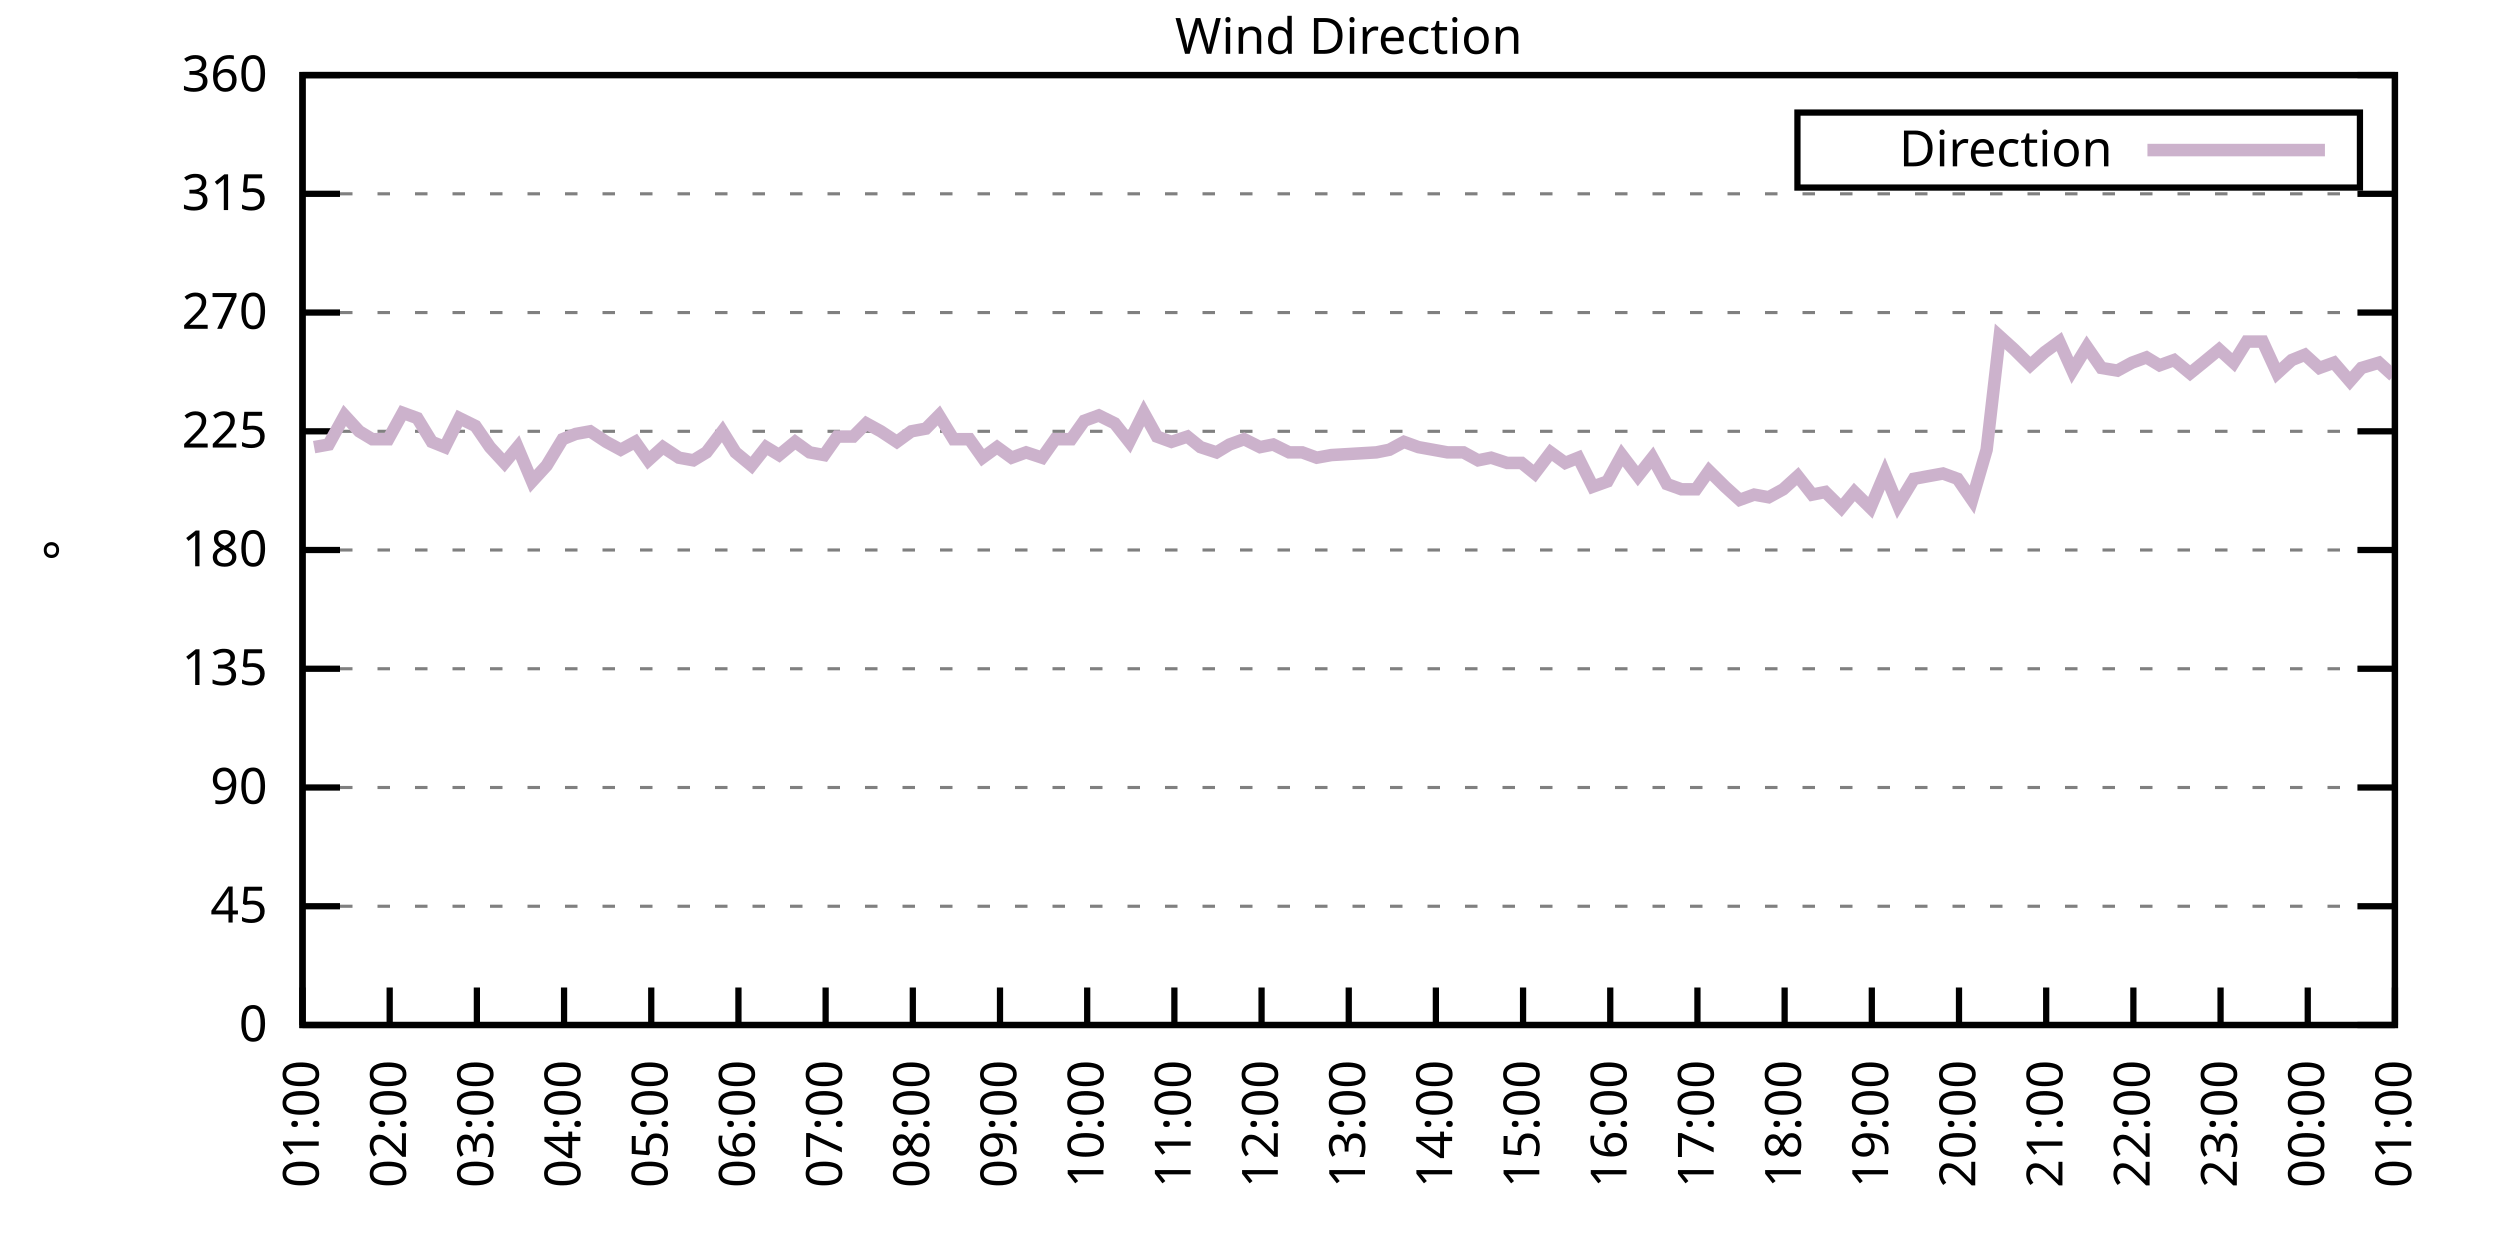
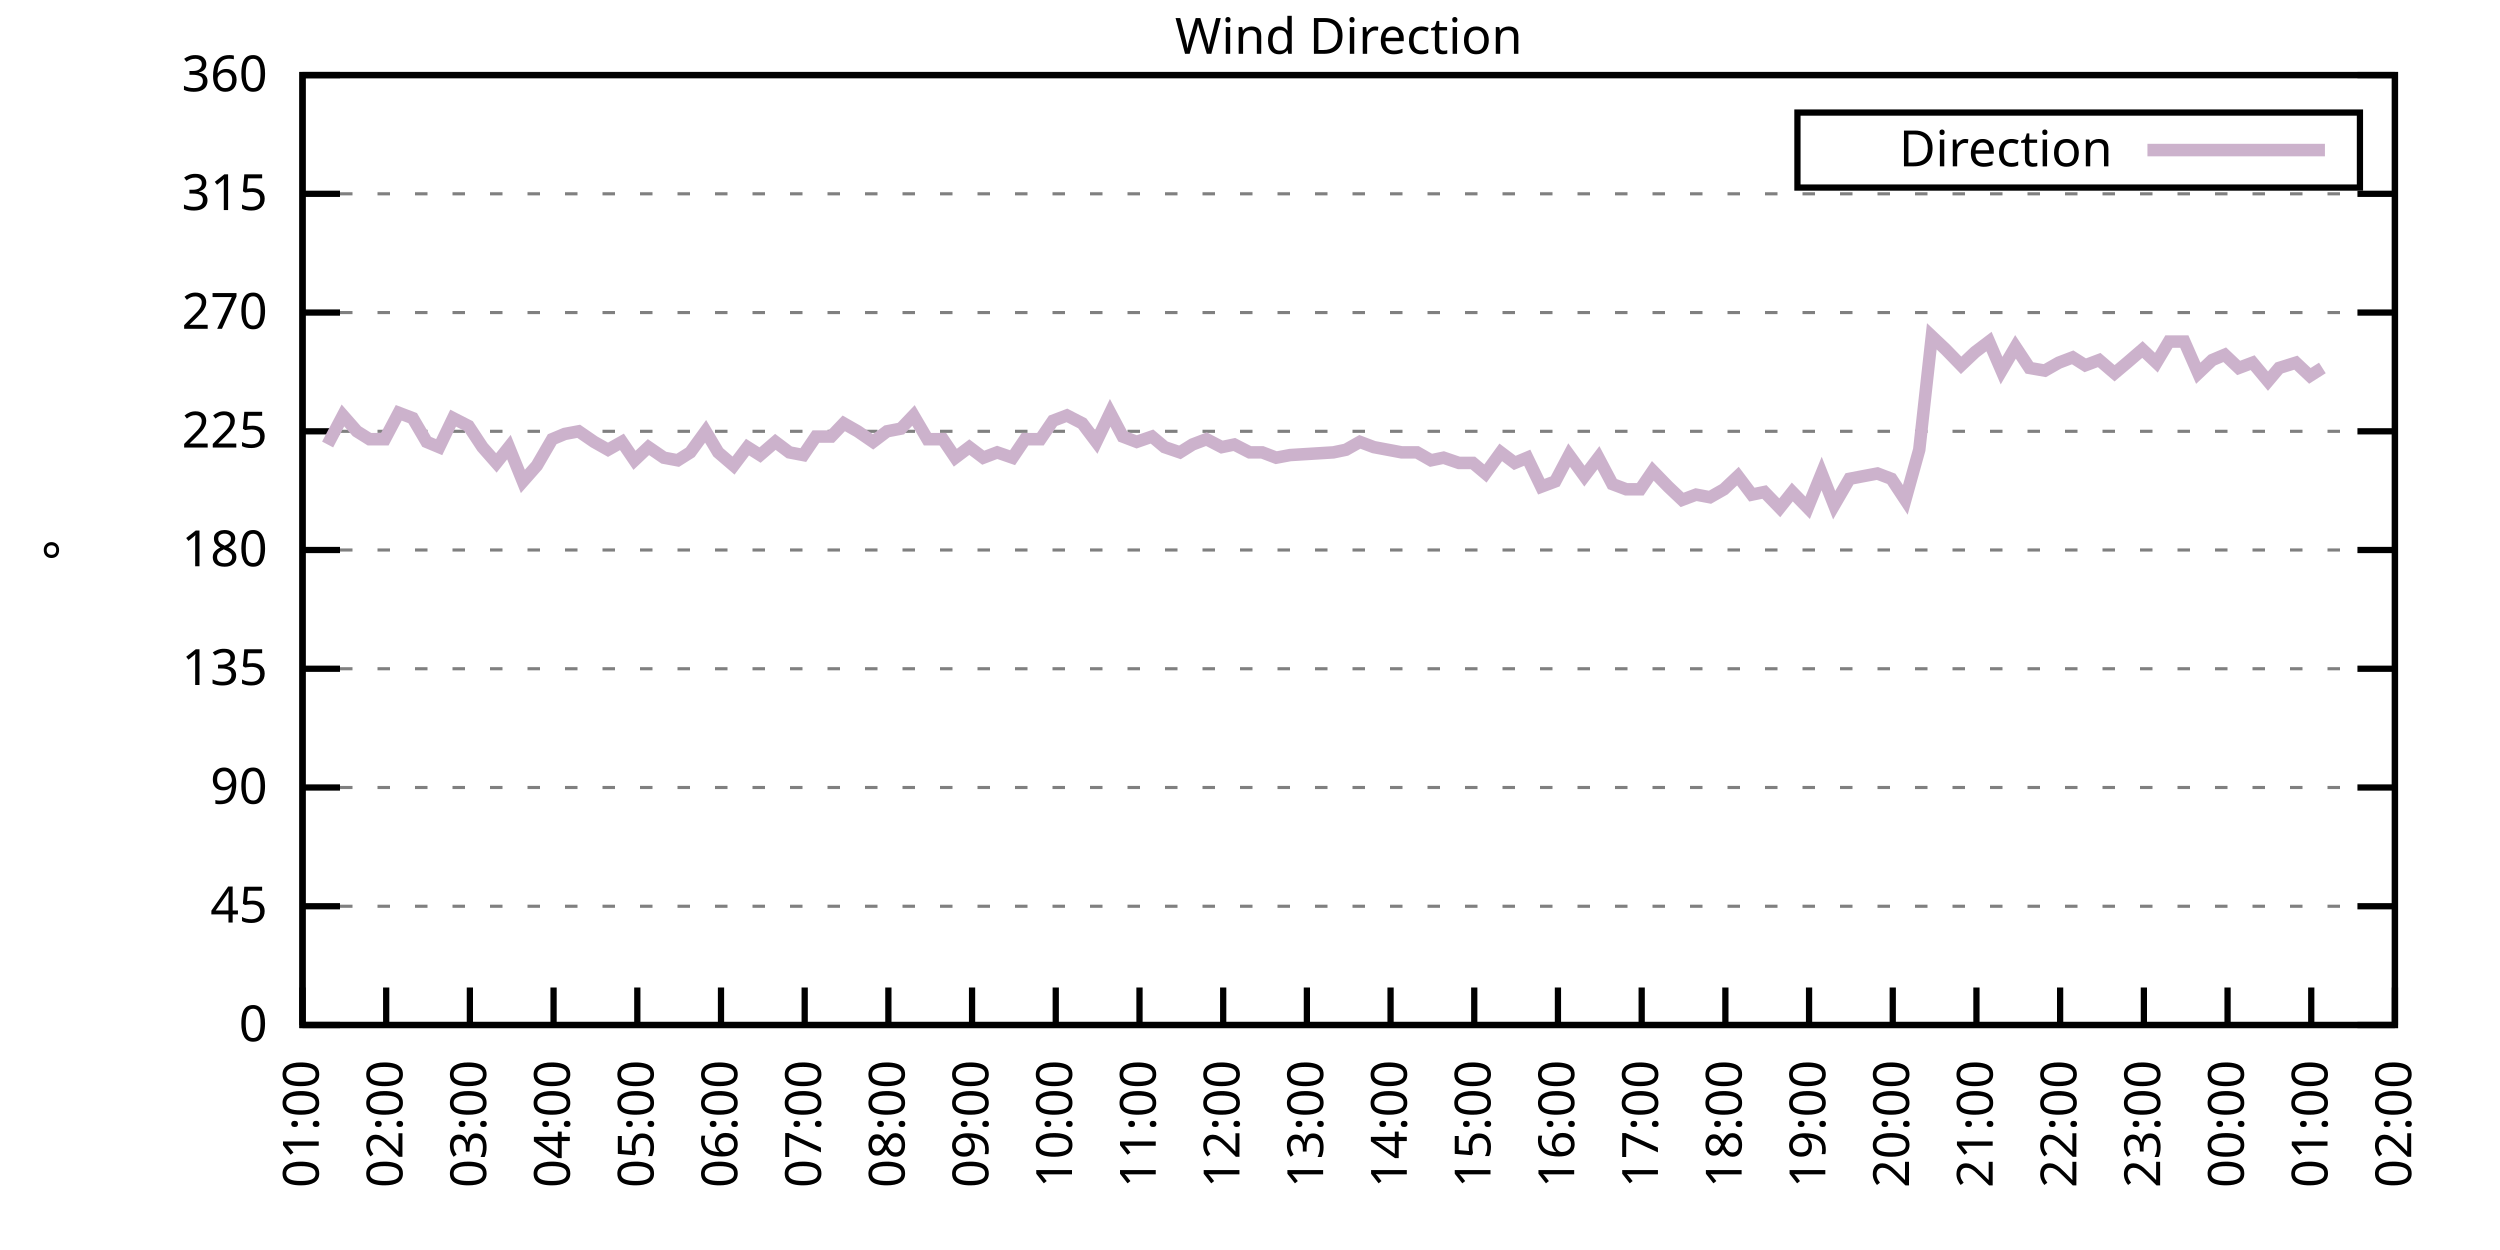
<svg xmlns="http://www.w3.org/2000/svg" xmlns:xlink="http://www.w3.org/1999/xlink" width="400" height="200" viewBox="0 0 400 200">
  <g id="gnuplot_canvas">
    <rect x="0" y="0" width="400" height="200" fill="none" />
    <defs>
      <circle id="gpDot" r="0.5" stroke-width="0.5" stroke="currentColor" />
      <path id="gpPt0" stroke-width="0.333" stroke="currentColor" d="M-1,0 h2 M0,-1 v2" />
      <path id="gpPt1" stroke-width="0.333" stroke="currentColor" d="M-1,-1 L1,1 M1,-1 L-1,1" />
      <path id="gpPt2" stroke-width="0.333" stroke="currentColor" d="M-1,0 L1,0 M0,-1 L0,1 M-1,-1 L1,1 M-1,1 L1,-1" />
      <rect id="gpPt3" stroke-width="0.333" stroke="currentColor" x="-1" y="-1" width="2" height="2" />
      <rect id="gpPt4" stroke-width="0.333" stroke="currentColor" fill="currentColor" x="-1" y="-1" width="2" height="2" />
      <circle id="gpPt5" stroke-width="0.333" stroke="currentColor" cx="0" cy="0" r="1" />
      <use xlink:href="#gpPt5" id="gpPt6" fill="currentColor" stroke="none" />
      <path id="gpPt7" stroke-width="0.333" stroke="currentColor" d="M0,-1.33 L-1.33,0.67 L1.33,0.67 z" />
      <use xlink:href="#gpPt7" id="gpPt8" fill="currentColor" stroke="none" />
      <use xlink:href="#gpPt7" id="gpPt9" stroke="currentColor" transform="rotate(180)" />
      <use xlink:href="#gpPt9" id="gpPt10" fill="currentColor" stroke="none" />
      <use xlink:href="#gpPt3" id="gpPt11" stroke="currentColor" transform="rotate(45)" />
      <use xlink:href="#gpPt11" id="gpPt12" fill="currentColor" stroke="none" />
      <path id="gpPt13" stroke-width="0.333" stroke="currentColor" d="M0,1.330 L1.265,0.411 L0.782,-1.067 L-0.782,-1.076 L-1.265,0.411 z" />
      <use xlink:href="#gpPt13" id="gpPt14" fill="currentColor" stroke="none" />
      <filter id="textbox" filterUnits="objectBoundingBox" x="0" y="0" height="1" width="1">
        <feFlood flood-color="white" flood-opacity="1" result="bgnd" />
        <feComposite in="SourceGraphic" in2="bgnd" operator="atop" />
      </filter>
      <filter id="greybox" filterUnits="objectBoundingBox" x="0" y="0" height="1" width="1">
        <feFlood flood-color="lightgrey" flood-opacity="1" result="grey" />
        <feComposite in="SourceGraphic" in2="grey" operator="atop" />
      </filter>
    </defs>
    <g fill="none" color="white" stroke="currentColor" stroke-width="1.00" stroke-linecap="butt" stroke-linejoin="miter">
</g>
    <g fill="none" color="black" stroke="currentColor" stroke-width="1.00" stroke-linecap="butt" stroke-linejoin="miter">
      <g stroke="none" shape-rendering="crispEdges">
        <polygon fill="rgb(255, 255, 255)" points="48.40,164.00 383.18,164.00 383.18,12.02 48.40,12.02 " />
      </g>
    </g>
    <g fill="none" color="black" stroke="currentColor" stroke-width="1.00" stroke-linecap="butt" stroke-linejoin="miter">
</g>
    <g fill="none" color="black" stroke="black" stroke-width="0.50" stroke-linecap="butt" stroke-linejoin="miter">
</g>
    <g fill="none" color="gray" stroke="currentColor" stroke-width="0.50" stroke-linecap="butt" stroke-linejoin="miter">
      <path stroke="gray" stroke-dasharray="2,4" class="gridline" d="M48.40,164.00 L383.19,164.00  " />
    </g>
    <g fill="none" color="gray" stroke="gray" stroke-width="1.00" stroke-linecap="butt" stroke-linejoin="miter">
</g>
    <g fill="none" color="black" stroke="currentColor" stroke-width="1.00" stroke-linecap="butt" stroke-linejoin="miter">
      <path stroke="black" d="M48.40,164.00 L54.40,164.00 M383.19,164.00 L377.19,164.00  " />
      <g transform="translate(42.80,166.60)" stroke="none" fill="black" font-family="Sans" font-size="8.00" text-anchor="end">
        <text>
          <tspan font-family="Sans"> 0</tspan>
        </text>
      </g>
    </g>
    <g fill="none" color="black" stroke="currentColor" stroke-width="1.00" stroke-linecap="butt" stroke-linejoin="miter">
</g>
    <g fill="none" color="black" stroke="black" stroke-width="0.50" stroke-linecap="butt" stroke-linejoin="miter">
</g>
    <g fill="none" color="gray" stroke="currentColor" stroke-width="0.50" stroke-linecap="butt" stroke-linejoin="miter">
      <path stroke="gray" stroke-dasharray="2,4" class="gridline" d="M48.40,145.00 L383.19,145.00  " />
    </g>
    <g fill="none" color="gray" stroke="gray" stroke-width="1.00" stroke-linecap="butt" stroke-linejoin="miter">
</g>
    <g fill="none" color="black" stroke="currentColor" stroke-width="1.00" stroke-linecap="butt" stroke-linejoin="miter">
      <path stroke="black" d="M48.40,145.00 L54.40,145.00 M383.19,145.00 L377.19,145.00  " />
      <g transform="translate(42.80,147.60)" stroke="none" fill="black" font-family="Sans" font-size="8.00" text-anchor="end">
        <text>
          <tspan font-family="Sans"> 45</tspan>
        </text>
      </g>
    </g>
    <g fill="none" color="black" stroke="currentColor" stroke-width="1.00" stroke-linecap="butt" stroke-linejoin="miter">
</g>
    <g fill="none" color="black" stroke="black" stroke-width="0.50" stroke-linecap="butt" stroke-linejoin="miter">
</g>
    <g fill="none" color="gray" stroke="currentColor" stroke-width="0.50" stroke-linecap="butt" stroke-linejoin="miter">
      <path stroke="gray" stroke-dasharray="2,4" class="gridline" d="M48.40,126.00 L383.19,126.00  " />
    </g>
    <g fill="none" color="gray" stroke="gray" stroke-width="1.00" stroke-linecap="butt" stroke-linejoin="miter">
</g>
    <g fill="none" color="black" stroke="currentColor" stroke-width="1.00" stroke-linecap="butt" stroke-linejoin="miter">
      <path stroke="black" d="M48.40,126.00 L54.40,126.00 M383.19,126.00 L377.19,126.00  " />
      <g transform="translate(42.80,128.60)" stroke="none" fill="black" font-family="Sans" font-size="8.00" text-anchor="end">
        <text>
          <tspan font-family="Sans"> 90</tspan>
        </text>
      </g>
    </g>
    <g fill="none" color="black" stroke="currentColor" stroke-width="1.00" stroke-linecap="butt" stroke-linejoin="miter">
</g>
    <g fill="none" color="black" stroke="black" stroke-width="0.50" stroke-linecap="butt" stroke-linejoin="miter">
</g>
    <g fill="none" color="gray" stroke="currentColor" stroke-width="0.50" stroke-linecap="butt" stroke-linejoin="miter">
      <path stroke="gray" stroke-dasharray="2,4" class="gridline" d="M48.40,107.00 L383.19,107.00  " />
    </g>
    <g fill="none" color="gray" stroke="gray" stroke-width="1.00" stroke-linecap="butt" stroke-linejoin="miter">
</g>
    <g fill="none" color="black" stroke="currentColor" stroke-width="1.00" stroke-linecap="butt" stroke-linejoin="miter">
      <path stroke="black" d="M48.40,107.00 L54.40,107.00 M383.19,107.00 L377.19,107.00  " />
      <g transform="translate(42.80,109.60)" stroke="none" fill="black" font-family="Sans" font-size="8.00" text-anchor="end">
        <text>
          <tspan font-family="Sans"> 135</tspan>
        </text>
      </g>
    </g>
    <g fill="none" color="black" stroke="currentColor" stroke-width="1.00" stroke-linecap="butt" stroke-linejoin="miter">
</g>
    <g fill="none" color="black" stroke="black" stroke-width="0.50" stroke-linecap="butt" stroke-linejoin="miter">
</g>
    <g fill="none" color="gray" stroke="currentColor" stroke-width="0.50" stroke-linecap="butt" stroke-linejoin="miter">
      <path stroke="gray" stroke-dasharray="2,4" class="gridline" d="M48.40,88.00 L383.19,88.00  " />
    </g>
    <g fill="none" color="gray" stroke="gray" stroke-width="1.00" stroke-linecap="butt" stroke-linejoin="miter">
</g>
    <g fill="none" color="black" stroke="currentColor" stroke-width="1.00" stroke-linecap="butt" stroke-linejoin="miter">
      <path stroke="black" d="M48.40,88.00 L54.40,88.00 M383.19,88.00 L377.19,88.00  " />
      <g transform="translate(42.80,90.60)" stroke="none" fill="black" font-family="Sans" font-size="8.00" text-anchor="end">
        <text>
          <tspan font-family="Sans"> 180</tspan>
        </text>
      </g>
    </g>
    <g fill="none" color="black" stroke="currentColor" stroke-width="1.00" stroke-linecap="butt" stroke-linejoin="miter">
</g>
    <g fill="none" color="black" stroke="black" stroke-width="0.50" stroke-linecap="butt" stroke-linejoin="miter">
</g>
    <g fill="none" color="gray" stroke="currentColor" stroke-width="0.50" stroke-linecap="butt" stroke-linejoin="miter">
      <path stroke="gray" stroke-dasharray="2,4" class="gridline" d="M48.40,69.01 L383.19,69.01  " />
    </g>
    <g fill="none" color="gray" stroke="gray" stroke-width="1.00" stroke-linecap="butt" stroke-linejoin="miter">
</g>
    <g fill="none" color="black" stroke="currentColor" stroke-width="1.00" stroke-linecap="butt" stroke-linejoin="miter">
      <path stroke="black" d="M48.40,69.01 L54.40,69.01 M383.19,69.01 L377.19,69.01  " />
      <g transform="translate(42.80,71.61)" stroke="none" fill="black" font-family="Sans" font-size="8.00" text-anchor="end">
        <text>
          <tspan font-family="Sans"> 225</tspan>
        </text>
      </g>
    </g>
    <g fill="none" color="black" stroke="currentColor" stroke-width="1.00" stroke-linecap="butt" stroke-linejoin="miter">
</g>
    <g fill="none" color="black" stroke="black" stroke-width="0.50" stroke-linecap="butt" stroke-linejoin="miter">
</g>
    <g fill="none" color="gray" stroke="currentColor" stroke-width="0.50" stroke-linecap="butt" stroke-linejoin="miter">
      <path stroke="gray" stroke-dasharray="2,4" class="gridline" d="M48.40,50.01 L383.19,50.01  " />
    </g>
    <g fill="none" color="gray" stroke="gray" stroke-width="1.00" stroke-linecap="butt" stroke-linejoin="miter">
</g>
    <g fill="none" color="black" stroke="currentColor" stroke-width="1.00" stroke-linecap="butt" stroke-linejoin="miter">
      <path stroke="black" d="M48.40,50.01 L54.40,50.01 M383.19,50.01 L377.19,50.01  " />
      <g transform="translate(42.80,52.61)" stroke="none" fill="black" font-family="Sans" font-size="8.00" text-anchor="end">
        <text>
          <tspan font-family="Sans"> 270</tspan>
        </text>
      </g>
    </g>
    <g fill="none" color="black" stroke="currentColor" stroke-width="1.00" stroke-linecap="butt" stroke-linejoin="miter">
</g>
    <g fill="none" color="black" stroke="black" stroke-width="0.50" stroke-linecap="butt" stroke-linejoin="miter">
</g>
    <g fill="none" color="gray" stroke="currentColor" stroke-width="0.50" stroke-linecap="butt" stroke-linejoin="miter">
      <path stroke="gray" stroke-dasharray="2,4" class="gridline" d="M48.40,31.01 L383.19,31.01  " />
    </g>
    <g fill="none" color="gray" stroke="gray" stroke-width="1.00" stroke-linecap="butt" stroke-linejoin="miter">
</g>
    <g fill="none" color="black" stroke="currentColor" stroke-width="1.00" stroke-linecap="butt" stroke-linejoin="miter">
      <path stroke="black" d="M48.40,31.01 L54.40,31.01 M383.19,31.01 L377.19,31.01  " />
      <g transform="translate(42.80,33.61)" stroke="none" fill="black" font-family="Sans" font-size="8.00" text-anchor="end">
        <text>
          <tspan font-family="Sans"> 315</tspan>
        </text>
      </g>
    </g>
    <g fill="none" color="black" stroke="currentColor" stroke-width="1.00" stroke-linecap="butt" stroke-linejoin="miter">
</g>
    <g fill="none" color="black" stroke="black" stroke-width="0.50" stroke-linecap="butt" stroke-linejoin="miter">
</g>
    <g fill="none" color="gray" stroke="currentColor" stroke-width="0.50" stroke-linecap="butt" stroke-linejoin="miter">
      <path stroke="gray" stroke-dasharray="2,4" class="gridline" d="M48.40,12.01 L383.19,12.01  " />
    </g>
    <g fill="none" color="gray" stroke="gray" stroke-width="1.00" stroke-linecap="butt" stroke-linejoin="miter">
</g>
    <g fill="none" color="black" stroke="currentColor" stroke-width="1.00" stroke-linecap="butt" stroke-linejoin="miter">
      <path stroke="black" d="M48.40,12.01 L54.40,12.01 M383.19,12.01 L377.19,12.01  " />
      <g transform="translate(42.80,14.61)" stroke="none" fill="black" font-family="Sans" font-size="8.00" text-anchor="end">
        <text>
          <tspan font-family="Sans"> 360</tspan>
        </text>
      </g>
    </g>
    <g fill="none" color="black" stroke="currentColor" stroke-width="1.00" stroke-linecap="butt" stroke-linejoin="miter">
      <path stroke="black" d="M48.40,164.00 L48.40,158.00  " />
      <g transform="translate(51.00,169.60) rotate(270.00)" stroke="none" fill="black" font-family="Sans" font-size="8.00" text-anchor="end">
        <text>
          <tspan font-family="Sans">01:00</tspan>
        </text>
      </g>
    </g>
    <g fill="none" color="black" stroke="currentColor" stroke-width="1.00" stroke-linecap="butt" stroke-linejoin="miter">
-       <path stroke="black" d="M62.35,164.00 L62.35,158.00  " />
-       <g transform="translate(64.95,169.60) rotate(270.00)" stroke="none" fill="black" font-family="Sans" font-size="8.00" text-anchor="end">
+       <path stroke="black" d="M61.79,164.00 L61.79,158.00  " />
+       <g transform="translate(64.39,169.60) rotate(270.00)" stroke="none" fill="black" font-family="Sans" font-size="8.00" text-anchor="end">
        <text>
          <tspan font-family="Sans">02:00</tspan>
        </text>
      </g>
    </g>
    <g fill="none" color="black" stroke="currentColor" stroke-width="1.00" stroke-linecap="butt" stroke-linejoin="miter">
-       <path stroke="black" d="M76.30,164.00 L76.30,158.00  " />
-       <g transform="translate(78.90,169.60) rotate(270.00)" stroke="none" fill="black" font-family="Sans" font-size="8.00" text-anchor="end">
+       <path stroke="black" d="M75.18,164.00 L75.18,158.00  " />
+       <g transform="translate(77.78,169.60) rotate(270.00)" stroke="none" fill="black" font-family="Sans" font-size="8.00" text-anchor="end">
        <text>
          <tspan font-family="Sans">03:00</tspan>
        </text>
      </g>
    </g>
    <g fill="none" color="black" stroke="currentColor" stroke-width="1.00" stroke-linecap="butt" stroke-linejoin="miter">
-       <path stroke="black" d="M90.25,164.00 L90.25,158.00  " />
-       <g transform="translate(92.85,169.60) rotate(270.00)" stroke="none" fill="black" font-family="Sans" font-size="8.00" text-anchor="end">
+       <path stroke="black" d="M88.57,164.00 L88.57,158.00  " />
+       <g transform="translate(91.17,169.60) rotate(270.00)" stroke="none" fill="black" font-family="Sans" font-size="8.00" text-anchor="end">
        <text>
          <tspan font-family="Sans">04:00</tspan>
        </text>
      </g>
    </g>
    <g fill="none" color="black" stroke="currentColor" stroke-width="1.00" stroke-linecap="butt" stroke-linejoin="miter">
-       <path stroke="black" d="M104.20,164.00 L104.20,158.00  " />
-       <g transform="translate(106.80,169.60) rotate(270.00)" stroke="none" fill="black" font-family="Sans" font-size="8.00" text-anchor="end">
+       <path stroke="black" d="M101.97,164.00 L101.97,158.00  " />
+       <g transform="translate(104.57,169.60) rotate(270.00)" stroke="none" fill="black" font-family="Sans" font-size="8.00" text-anchor="end">
        <text>
          <tspan font-family="Sans">05:00</tspan>
        </text>
      </g>
    </g>
    <g fill="none" color="black" stroke="currentColor" stroke-width="1.00" stroke-linecap="butt" stroke-linejoin="miter">
-       <path stroke="black" d="M118.15,164.00 L118.15,158.00  " />
-       <g transform="translate(120.75,169.60) rotate(270.00)" stroke="none" fill="black" font-family="Sans" font-size="8.00" text-anchor="end">
+       <path stroke="black" d="M115.36,164.00 L115.36,158.00  " />
+       <g transform="translate(117.96,169.60) rotate(270.00)" stroke="none" fill="black" font-family="Sans" font-size="8.00" text-anchor="end">
        <text>
          <tspan font-family="Sans">06:00</tspan>
        </text>
      </g>
    </g>
    <g fill="none" color="black" stroke="currentColor" stroke-width="1.00" stroke-linecap="butt" stroke-linejoin="miter">
-       <path stroke="black" d="M132.10,164.00 L132.10,158.00  " />
-       <g transform="translate(134.70,169.60) rotate(270.00)" stroke="none" fill="black" font-family="Sans" font-size="8.00" text-anchor="end">
+       <path stroke="black" d="M128.75,164.00 L128.75,158.00  " />
+       <g transform="translate(131.35,169.60) rotate(270.00)" stroke="none" fill="black" font-family="Sans" font-size="8.00" text-anchor="end">
        <text>
          <tspan font-family="Sans">07:00</tspan>
        </text>
      </g>
    </g>
    <g fill="none" color="black" stroke="currentColor" stroke-width="1.00" stroke-linecap="butt" stroke-linejoin="miter">
-       <path stroke="black" d="M146.05,164.00 L146.05,158.00  " />
-       <g transform="translate(148.65,169.60) rotate(270.00)" stroke="none" fill="black" font-family="Sans" font-size="8.00" text-anchor="end">
+       <path stroke="black" d="M142.14,164.00 L142.14,158.00  " />
+       <g transform="translate(144.74,169.60) rotate(270.00)" stroke="none" fill="black" font-family="Sans" font-size="8.00" text-anchor="end">
        <text>
          <tspan font-family="Sans">08:00</tspan>
        </text>
      </g>
    </g>
    <g fill="none" color="black" stroke="currentColor" stroke-width="1.00" stroke-linecap="butt" stroke-linejoin="miter">
-       <path stroke="black" d="M160.00,164.00 L160.00,158.00  " />
-       <g transform="translate(162.60,169.60) rotate(270.00)" stroke="none" fill="black" font-family="Sans" font-size="8.00" text-anchor="end">
+       <path stroke="black" d="M155.53,164.00 L155.53,158.00  " />
+       <g transform="translate(158.13,169.60) rotate(270.00)" stroke="none" fill="black" font-family="Sans" font-size="8.00" text-anchor="end">
        <text>
          <tspan font-family="Sans">09:00</tspan>
        </text>
      </g>
    </g>
    <g fill="none" color="black" stroke="currentColor" stroke-width="1.00" stroke-linecap="butt" stroke-linejoin="miter">
-       <path stroke="black" d="M173.95,164.00 L173.95,158.00  " />
-       <g transform="translate(176.55,169.60) rotate(270.00)" stroke="none" fill="black" font-family="Sans" font-size="8.00" text-anchor="end">
+       <path stroke="black" d="M168.92,164.00 L168.92,158.00  " />
+       <g transform="translate(171.52,169.60) rotate(270.00)" stroke="none" fill="black" font-family="Sans" font-size="8.00" text-anchor="end">
        <text>
          <tspan font-family="Sans">10:00</tspan>
        </text>
      </g>
    </g>
    <g fill="none" color="black" stroke="currentColor" stroke-width="1.00" stroke-linecap="butt" stroke-linejoin="miter">
-       <path stroke="black" d="M187.90,164.00 L187.90,158.00  " />
-       <g transform="translate(190.50,169.60) rotate(270.00)" stroke="none" fill="black" font-family="Sans" font-size="8.00" text-anchor="end">
+       <path stroke="black" d="M182.32,164.00 L182.32,158.00  " />
+       <g transform="translate(184.92,169.60) rotate(270.00)" stroke="none" fill="black" font-family="Sans" font-size="8.00" text-anchor="end">
        <text>
          <tspan font-family="Sans">11:00</tspan>
        </text>
      </g>
    </g>
    <g fill="none" color="black" stroke="currentColor" stroke-width="1.00" stroke-linecap="butt" stroke-linejoin="miter">
-       <path stroke="black" d="M201.85,164.00 L201.85,158.00  " />
-       <g transform="translate(204.45,169.60) rotate(270.00)" stroke="none" fill="black" font-family="Sans" font-size="8.00" text-anchor="end">
+       <path stroke="black" d="M195.71,164.00 L195.71,158.00  " />
+       <g transform="translate(198.31,169.60) rotate(270.00)" stroke="none" fill="black" font-family="Sans" font-size="8.00" text-anchor="end">
        <text>
          <tspan font-family="Sans">12:00</tspan>
        </text>
      </g>
    </g>
    <g fill="none" color="black" stroke="currentColor" stroke-width="1.00" stroke-linecap="butt" stroke-linejoin="miter">
-       <path stroke="black" d="M215.80,164.00 L215.80,158.00  " />
-       <g transform="translate(218.40,169.60) rotate(270.00)" stroke="none" fill="black" font-family="Sans" font-size="8.00" text-anchor="end">
+       <path stroke="black" d="M209.10,164.00 L209.10,158.00  " />
+       <g transform="translate(211.70,169.60) rotate(270.00)" stroke="none" fill="black" font-family="Sans" font-size="8.00" text-anchor="end">
        <text>
          <tspan font-family="Sans">13:00</tspan>
        </text>
      </g>
    </g>
    <g fill="none" color="black" stroke="currentColor" stroke-width="1.00" stroke-linecap="butt" stroke-linejoin="miter">
-       <path stroke="black" d="M229.74,164.00 L229.74,158.00  " />
-       <g transform="translate(232.34,169.60) rotate(270.00)" stroke="none" fill="black" font-family="Sans" font-size="8.00" text-anchor="end">
+       <path stroke="black" d="M222.49,164.00 L222.49,158.00  " />
+       <g transform="translate(225.09,169.60) rotate(270.00)" stroke="none" fill="black" font-family="Sans" font-size="8.00" text-anchor="end">
        <text>
          <tspan font-family="Sans">14:00</tspan>
        </text>
      </g>
    </g>
    <g fill="none" color="black" stroke="currentColor" stroke-width="1.00" stroke-linecap="butt" stroke-linejoin="miter">
-       <path stroke="black" d="M243.69,164.00 L243.69,158.00  " />
-       <g transform="translate(246.29,169.60) rotate(270.00)" stroke="none" fill="black" font-family="Sans" font-size="8.00" text-anchor="end">
+       <path stroke="black" d="M235.88,164.00 L235.88,158.00  " />
+       <g transform="translate(238.48,169.60) rotate(270.00)" stroke="none" fill="black" font-family="Sans" font-size="8.00" text-anchor="end">
        <text>
          <tspan font-family="Sans">15:00</tspan>
        </text>
      </g>
    </g>
    <g fill="none" color="black" stroke="currentColor" stroke-width="1.00" stroke-linecap="butt" stroke-linejoin="miter">
-       <path stroke="black" d="M257.64,164.00 L257.64,158.00  " />
-       <g transform="translate(260.24,169.60) rotate(270.00)" stroke="none" fill="black" font-family="Sans" font-size="8.00" text-anchor="end">
+       <path stroke="black" d="M249.27,164.00 L249.27,158.00  " />
+       <g transform="translate(251.87,169.60) rotate(270.00)" stroke="none" fill="black" font-family="Sans" font-size="8.00" text-anchor="end">
        <text>
          <tspan font-family="Sans">16:00</tspan>
        </text>
      </g>
    </g>
    <g fill="none" color="black" stroke="currentColor" stroke-width="1.00" stroke-linecap="butt" stroke-linejoin="miter">
-       <path stroke="black" d="M271.59,164.00 L271.59,158.00  " />
-       <g transform="translate(274.19,169.60) rotate(270.00)" stroke="none" fill="black" font-family="Sans" font-size="8.00" text-anchor="end">
+       <path stroke="black" d="M262.67,164.00 L262.67,158.00  " />
+       <g transform="translate(265.27,169.60) rotate(270.00)" stroke="none" fill="black" font-family="Sans" font-size="8.00" text-anchor="end">
        <text>
          <tspan font-family="Sans">17:00</tspan>
        </text>
      </g>
    </g>
    <g fill="none" color="black" stroke="currentColor" stroke-width="1.00" stroke-linecap="butt" stroke-linejoin="miter">
-       <path stroke="black" d="M285.54,164.00 L285.54,158.00  " />
-       <g transform="translate(288.14,169.60) rotate(270.00)" stroke="none" fill="black" font-family="Sans" font-size="8.00" text-anchor="end">
+       <path stroke="black" d="M276.06,164.00 L276.06,158.00  " />
+       <g transform="translate(278.66,169.60) rotate(270.00)" stroke="none" fill="black" font-family="Sans" font-size="8.00" text-anchor="end">
        <text>
          <tspan font-family="Sans">18:00</tspan>
        </text>
      </g>
    </g>
    <g fill="none" color="black" stroke="currentColor" stroke-width="1.00" stroke-linecap="butt" stroke-linejoin="miter">
-       <path stroke="black" d="M299.49,164.00 L299.49,158.00  " />
-       <g transform="translate(302.09,169.60) rotate(270.00)" stroke="none" fill="black" font-family="Sans" font-size="8.00" text-anchor="end">
+       <path stroke="black" d="M289.45,164.00 L289.45,158.00  " />
+       <g transform="translate(292.05,169.60) rotate(270.00)" stroke="none" fill="black" font-family="Sans" font-size="8.00" text-anchor="end">
        <text>
          <tspan font-family="Sans">19:00</tspan>
        </text>
      </g>
    </g>
    <g fill="none" color="black" stroke="currentColor" stroke-width="1.00" stroke-linecap="butt" stroke-linejoin="miter">
-       <path stroke="black" d="M313.44,164.00 L313.44,158.00  " />
-       <g transform="translate(316.04,169.60) rotate(270.00)" stroke="none" fill="black" font-family="Sans" font-size="8.00" text-anchor="end">
+       <path stroke="black" d="M302.84,164.00 L302.84,158.00  " />
+       <g transform="translate(305.44,169.60) rotate(270.00)" stroke="none" fill="black" font-family="Sans" font-size="8.00" text-anchor="end">
        <text>
          <tspan font-family="Sans">20:00</tspan>
        </text>
      </g>
    </g>
    <g fill="none" color="black" stroke="currentColor" stroke-width="1.00" stroke-linecap="butt" stroke-linejoin="miter">
-       <path stroke="black" d="M327.39,164.00 L327.39,158.00  " />
-       <g transform="translate(329.99,169.60) rotate(270.00)" stroke="none" fill="black" font-family="Sans" font-size="8.00" text-anchor="end">
+       <path stroke="black" d="M316.23,164.00 L316.23,158.00  " />
+       <g transform="translate(318.83,169.60) rotate(270.00)" stroke="none" fill="black" font-family="Sans" font-size="8.00" text-anchor="end">
        <text>
          <tspan font-family="Sans">21:00</tspan>
        </text>
      </g>
    </g>
    <g fill="none" color="black" stroke="currentColor" stroke-width="1.00" stroke-linecap="butt" stroke-linejoin="miter">
-       <path stroke="black" d="M341.34,164.00 L341.34,158.00  " />
-       <g transform="translate(343.94,169.60) rotate(270.00)" stroke="none" fill="black" font-family="Sans" font-size="8.00" text-anchor="end">
+       <path stroke="black" d="M329.62,164.00 L329.62,158.00  " />
+       <g transform="translate(332.22,169.60) rotate(270.00)" stroke="none" fill="black" font-family="Sans" font-size="8.00" text-anchor="end">
        <text>
          <tspan font-family="Sans">22:00</tspan>
        </text>
      </g>
    </g>
    <g fill="none" color="black" stroke="currentColor" stroke-width="1.00" stroke-linecap="butt" stroke-linejoin="miter">
-       <path stroke="black" d="M355.29,164.00 L355.29,158.00  " />
-       <g transform="translate(357.89,169.60) rotate(270.00)" stroke="none" fill="black" font-family="Sans" font-size="8.00" text-anchor="end">
+       <path stroke="black" d="M343.02,164.00 L343.02,158.00  " />
+       <g transform="translate(345.62,169.60) rotate(270.00)" stroke="none" fill="black" font-family="Sans" font-size="8.00" text-anchor="end">
        <text>
          <tspan font-family="Sans">23:00</tspan>
        </text>
      </g>
    </g>
    <g fill="none" color="black" stroke="currentColor" stroke-width="1.00" stroke-linecap="butt" stroke-linejoin="miter">
-       <path stroke="black" d="M369.24,164.00 L369.24,158.00  " />
-       <g transform="translate(371.84,169.60) rotate(270.00)" stroke="none" fill="black" font-family="Sans" font-size="8.00" text-anchor="end">
+       <path stroke="black" d="M356.41,164.00 L356.41,158.00  " />
+       <g transform="translate(359.01,169.60) rotate(270.00)" stroke="none" fill="black" font-family="Sans" font-size="8.00" text-anchor="end">
        <text>
          <tspan font-family="Sans">00:00</tspan>
+         </text>
+       </g>
+     </g>
+     <g fill="none" color="black" stroke="currentColor" stroke-width="1.00" stroke-linecap="butt" stroke-linejoin="miter">
+       <path stroke="black" d="M369.80,164.00 L369.80,158.00  " />
+       <g transform="translate(372.40,169.60) rotate(270.00)" stroke="none" fill="black" font-family="Sans" font-size="8.00" text-anchor="end">
+         <text>
+           <tspan font-family="Sans">01:00</tspan>
        </text>
      </g>
    </g>
    <g fill="none" color="black" stroke="currentColor" stroke-width="1.00" stroke-linecap="butt" stroke-linejoin="miter">
      <path stroke="black" d="M383.19,164.00 L383.19,158.00  " />
      <g transform="translate(385.79,169.60) rotate(270.00)" stroke="none" fill="black" font-family="Sans" font-size="8.00" text-anchor="end">
        <text>
-           <tspan font-family="Sans">01:00</tspan>
+           <tspan font-family="Sans">02:00</tspan>
        </text>
      </g>
    </g>
    <g fill="none" color="black" stroke="currentColor" stroke-width="1.00" stroke-linecap="butt" stroke-linejoin="miter">
</g>
    <g fill="none" color="black" stroke="currentColor" stroke-width="1.00" stroke-linecap="butt" stroke-linejoin="miter">
      <path stroke="black" d="M48.40,12.01 L48.40,164.00 L383.19,164.00 L383.19,12.01 L48.40,12.01 Z  " />
    </g>
    <g fill="none" color="black" stroke="currentColor" stroke-width="1.00" stroke-linecap="butt" stroke-linejoin="miter">
</g>
    <g fill="none" color="black" stroke="currentColor" stroke-width="1.00" stroke-linecap="butt" stroke-linejoin="miter">
      <path stroke="black" d="M287.59,30.01 L287.59,18.01 L377.59,18.01 L377.59,30.01 L287.59,30.01 Z  " />
    </g>
    <g id="Wind_direction_plot_1">
      <g fill="none" color="white" stroke="black" stroke-width="2.00" stroke-linecap="butt" stroke-linejoin="miter">
</g>
      <g fill="none" color="black" stroke="currentColor" stroke-width="2.00" stroke-linecap="butt" stroke-linejoin="miter">
        <g transform="translate(337.99,26.61)" stroke="none" fill="black" font-family="Sans" font-size="8.00" text-anchor="end">
          <text>
            <tspan font-family="Sans">Direction</tspan>
          </text>
        </g>
      </g>
      <g fill="none" color="black" stroke="currentColor" stroke-width="2.00" stroke-linecap="butt" stroke-linejoin="miter">
-         <path stroke="rgb(204, 178, 204)" d="M343.59,24.01 L371.99,24.01 M50.26,71.54 L52.58,71.12 L55.14,66.47 L57.47,69.01 L59.56,70.27 L62.12,70.27   L64.44,66.05 L66.77,66.90 L69.09,70.70 L71.18,71.54 L73.51,66.90 L76.07,68.16 L78.39,71.54 L80.72,74.07   L82.81,71.54 L85.13,77.03 L87.46,74.49 L90.02,70.27 L92.11,69.43 L94.43,69.01 L96.99,70.70 L99.32,71.96   L101.64,70.70 L103.73,73.65 L106.06,71.54 L108.62,73.23 L110.94,73.65 L113.03,72.38 L115.59,69.01 L117.68,72.38   L120.24,74.49 L122.57,71.54 L124.66,72.81 L127.22,70.70 L129.54,72.38 L131.87,72.81 L133.96,69.85 L136.51,69.85   L138.61,67.74 L140.93,69.01 L143.49,70.70 L145.81,69.01 L148.14,68.58 L150.23,66.47 L152.56,70.27 L155.11,70.27   L157.21,73.23 L159.53,71.54 L161.86,73.23 L164.18,72.38 L166.74,73.23 L168.83,70.27 L171.39,70.27 L173.48,67.32   L175.81,66.47 L178.36,67.74 L180.69,70.70 L183.01,66.05 L185.11,69.85 L187.43,70.70 L189.99,69.85 L192.08,71.54   L194.64,72.38 L196.73,71.12 L199.06,70.27 L201.61,71.54 L203.71,71.12 L206.26,72.38 L208.36,72.38 L210.68,73.23   L213.01,72.81 L220.21,72.38 L222.30,71.96 L224.63,70.70 L226.95,71.54 L229.28,71.96 L231.60,72.38 L234.16,72.38   L236.49,73.65 L238.58,73.23 L241.14,74.07 L243.46,74.07 L245.55,75.76 L248.11,72.38 L250.44,74.07 L252.53,73.23   L254.85,77.87 L257.18,77.03 L259.50,72.81 L262.06,76.18 L264.39,73.23 L266.71,77.45 L269.04,78.29 L271.36,78.29   L273.45,75.34 L276.01,77.87 L278.34,79.98 L280.66,79.14 L282.99,79.56 L285.31,78.29 L287.64,76.18 L289.96,79.14   L292.05,78.72 L294.61,81.25 L296.70,78.72 L299.26,81.25 L301.58,75.76 L303.68,80.83 L306.23,76.61 L308.56,76.18   L310.88,75.76 L313.21,76.61 L315.53,79.98 L317.86,71.96 L319.95,53.81 L322.28,55.92 L324.83,58.45 L327.16,56.34   L329.48,54.65 L331.58,59.30 L333.90,55.50 L336.23,58.87 L338.78,59.30 L341.11,58.03 L343.43,57.18 L345.53,58.45   L347.85,57.61 L350.41,59.72 L352.50,58.03 L355.06,55.92 L357.38,58.03 L359.48,54.65 L362.03,54.65 L364.36,59.72   L366.68,57.61 L368.78,56.76 L371.10,58.87 L373.43,58.03 L375.98,60.98 L377.84,58.87 L380.63,58.03 L382.96,60.14    " />
+         <path stroke="rgb(204, 178, 204)" d="M343.59,24.01 L371.99,24.01 M52.42,71.12 L54.87,66.47 L57.10,69.01 L59.11,70.27 L61.57,70.27 L63.80,66.05   L66.03,66.90 L68.26,70.70 L70.27,71.54 L72.50,66.90 L74.96,68.16 L77.19,71.54 L79.42,74.07 L81.43,71.54   L83.66,77.03 L85.90,74.49 L88.35,70.27 L90.36,69.43 L92.59,69.01 L95.05,70.70 L97.28,71.96 L99.51,70.70   L101.52,73.65 L103.75,71.54 L106.21,73.23 L108.44,73.65 L110.45,72.38 L112.90,69.01 L114.91,72.38 L117.37,74.49   L119.60,71.54 L121.61,72.81 L124.06,70.70 L126.29,72.38 L128.53,72.81 L130.54,69.85 L132.99,69.85 L135.00,67.74   L137.23,69.01 L139.69,70.70 L141.92,69.01 L144.15,68.58 L146.16,66.47 L148.39,70.27 L150.85,70.27 L152.85,73.23   L155.09,71.54 L157.32,73.23 L159.55,72.38 L162.01,73.23 L164.01,70.27 L166.47,70.27 L168.48,67.32 L170.71,66.47   L173.17,67.74 L175.40,70.70 L177.63,66.05 L179.64,69.85 L181.87,70.70 L184.32,69.85 L186.33,71.54 L188.79,72.38   L190.80,71.12 L193.03,70.27 L195.48,71.54 L197.49,71.12 L199.95,72.38 L201.96,72.38 L204.19,73.23 L206.42,72.81   L213.34,72.38 L215.35,71.96 L217.58,70.70 L219.81,71.54 L222.04,71.96 L224.28,72.38 L226.73,72.38 L228.96,73.65   L230.97,73.23 L233.43,74.07 L235.66,74.07 L237.67,75.76 L240.12,72.38 L242.36,74.07 L244.36,73.23 L246.60,77.87   L248.83,77.03 L251.06,72.81 L253.51,76.18 L255.75,73.23 L257.98,77.45 L260.21,78.29 L262.44,78.29 L264.45,75.34   L266.91,77.87 L269.14,79.98 L271.37,79.14 L273.60,79.56 L275.83,78.29 L278.07,76.18 L280.30,79.14 L282.31,78.72   L284.76,81.25 L286.77,78.72 L289.23,81.25 L291.46,75.76 L293.47,80.83 L295.92,76.61 L298.15,76.18 L300.39,75.76   L302.62,76.61 L304.85,79.98 L307.08,71.96 L309.09,53.81 L311.32,55.92 L313.78,58.45 L316.01,56.34 L318.24,54.65   L320.25,59.30 L322.48,55.50 L324.71,58.87 L327.17,59.30 L329.40,58.03 L331.63,57.18 L333.64,58.45 L335.87,57.61   L338.33,59.72 L340.34,58.03 L342.79,55.92 L345.02,58.03 L347.03,54.65 L349.49,54.65 L351.72,59.72 L353.95,57.61   L355.96,56.76 L358.19,58.87 L360.42,58.03 L362.88,60.98 L364.66,58.87 L367.34,58.03 L369.58,60.14 L371.58,58.87    " />
      </g>
    </g>
    <g fill="none" color="black" stroke="currentColor" stroke-width="2.00" stroke-linecap="butt" stroke-linejoin="miter">
</g>
    <g fill="none" color="black" stroke="black" stroke-width="1.00" stroke-linecap="butt" stroke-linejoin="miter">
</g>
    <g fill="none" color="black" stroke="currentColor" stroke-width="1.00" stroke-linecap="butt" stroke-linejoin="miter">
      <path stroke="black" d="M48.40,12.01 L48.40,164.00 L383.19,164.00 L383.19,12.01 L48.40,12.01 Z  " />
      <g transform="translate(12.80,88.01) rotate(270.00)" stroke="none" fill="black" font-family="Sans" font-size="8.00" text-anchor="middle">
        <text>
          <tspan font-family="Sans">°</tspan>
        </text>
      </g>
    </g>
    <g fill="none" color="black" stroke="currentColor" stroke-width="1.00" stroke-linecap="butt" stroke-linejoin="miter">
</g>
    <g fill="none" color="black" stroke="currentColor" stroke-width="1.00" stroke-linecap="butt" stroke-linejoin="miter">
      <g transform="translate(215.79,8.61)" stroke="none" fill="black" font-family="Sans" font-size="8.00" text-anchor="middle">
        <text>
          <tspan font-family="Sans">Wind Direction</tspan>
        </text>
      </g>
    </g>
    <g fill="none" color="black" stroke="currentColor" stroke-width="1.00" stroke-linecap="butt" stroke-linejoin="miter">
</g>
  </g>
</svg>
